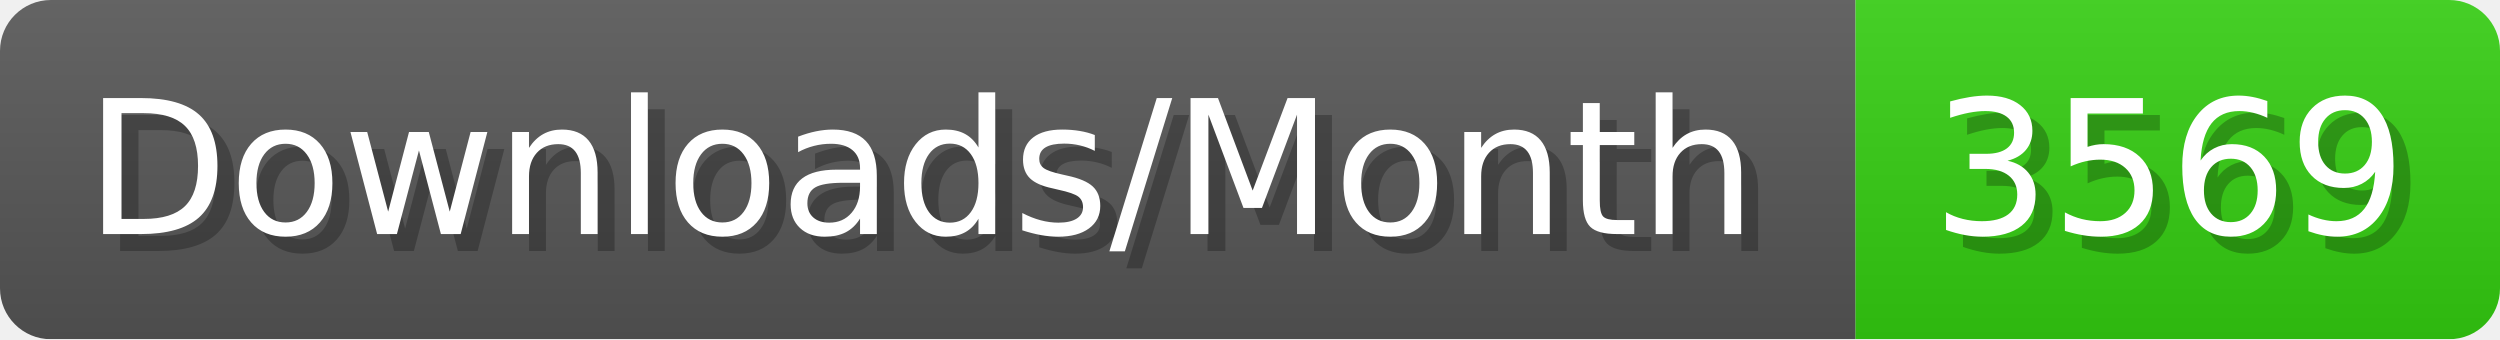
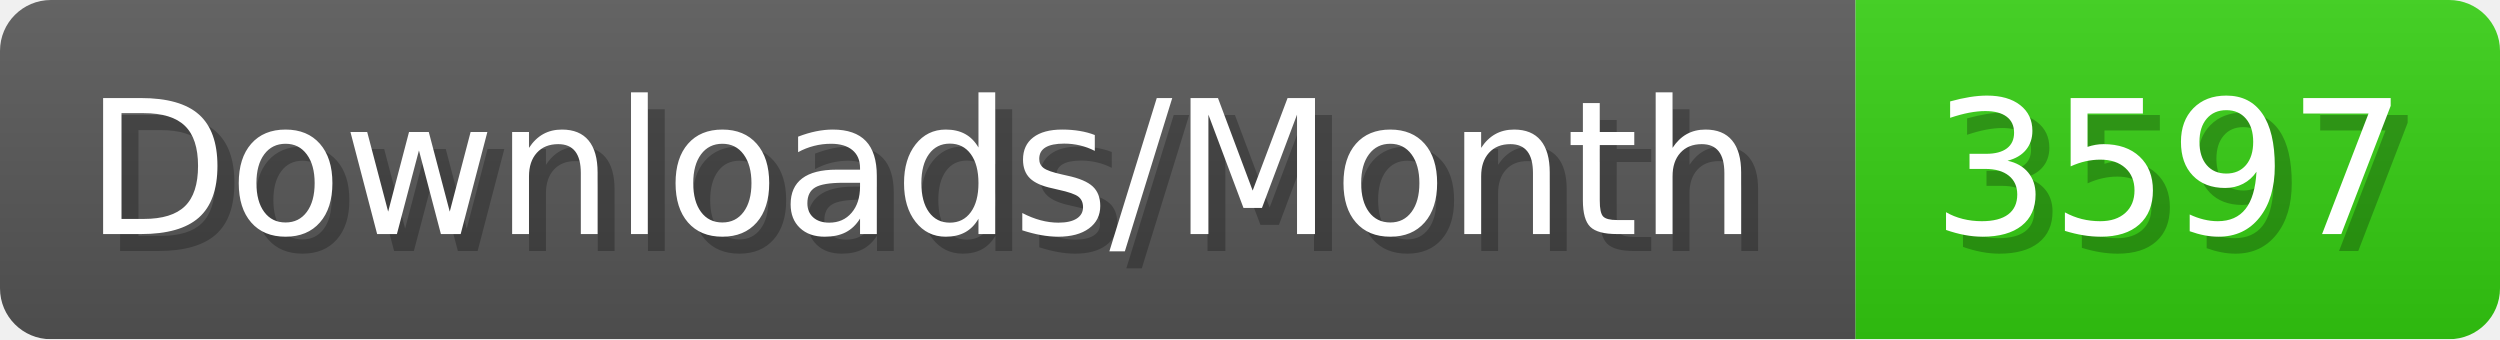
- <svg xmlns="http://www.w3.org/2000/svg" width="147.4" height="20" viewBox="0 0 1474 200" role="img" aria-label="Downloads/Month: 3569">
+ <svg xmlns="http://www.w3.org/2000/svg" width="147.4" height="20" viewBox="0 0 1474 200" role="img" aria-label="Downloads/Month: 3597">
  <linearGradient id="YlXUI" x2="0" y2="100%">
    <stop offset="0" stop-opacity=".1" stop-color="#EEE" />
    <stop offset="1" stop-opacity=".1" />
  </linearGradient>
  <mask id="JHhop">
    <rect width="1474" height="200" rx="30" fill="#FFF" />
  </mask>
  <g mask="url(#JHhop)">
    <rect width="1094" height="200" fill="#555" />
    <rect width="380" height="200" fill="#3C1" x="1094" />
    <rect width="1474" height="200" fill="url(#YlXUI)" />
  </g>
  <g aria-hidden="true" fill="#fff" text-anchor="start" font-family="Verdana,DejaVu Sans,sans-serif" font-size="110">
    <text x="60" y="148" textLength="994" fill="#000" opacity="0.25">Downloads/Month</text>
    <text x="50" y="138" textLength="994">Downloads/Month</text>
-     <text x="1149" y="148" textLength="280" fill="#000" opacity="0.25">3569</text>
-     <text x="1139" y="138" textLength="280">3569</text>
+     <text x="1149" y="148" textLength="280" fill="#000" opacity="0.25">3597</text>
+     <text x="1139" y="138" textLength="280">3597</text>
  </g>
</svg>
